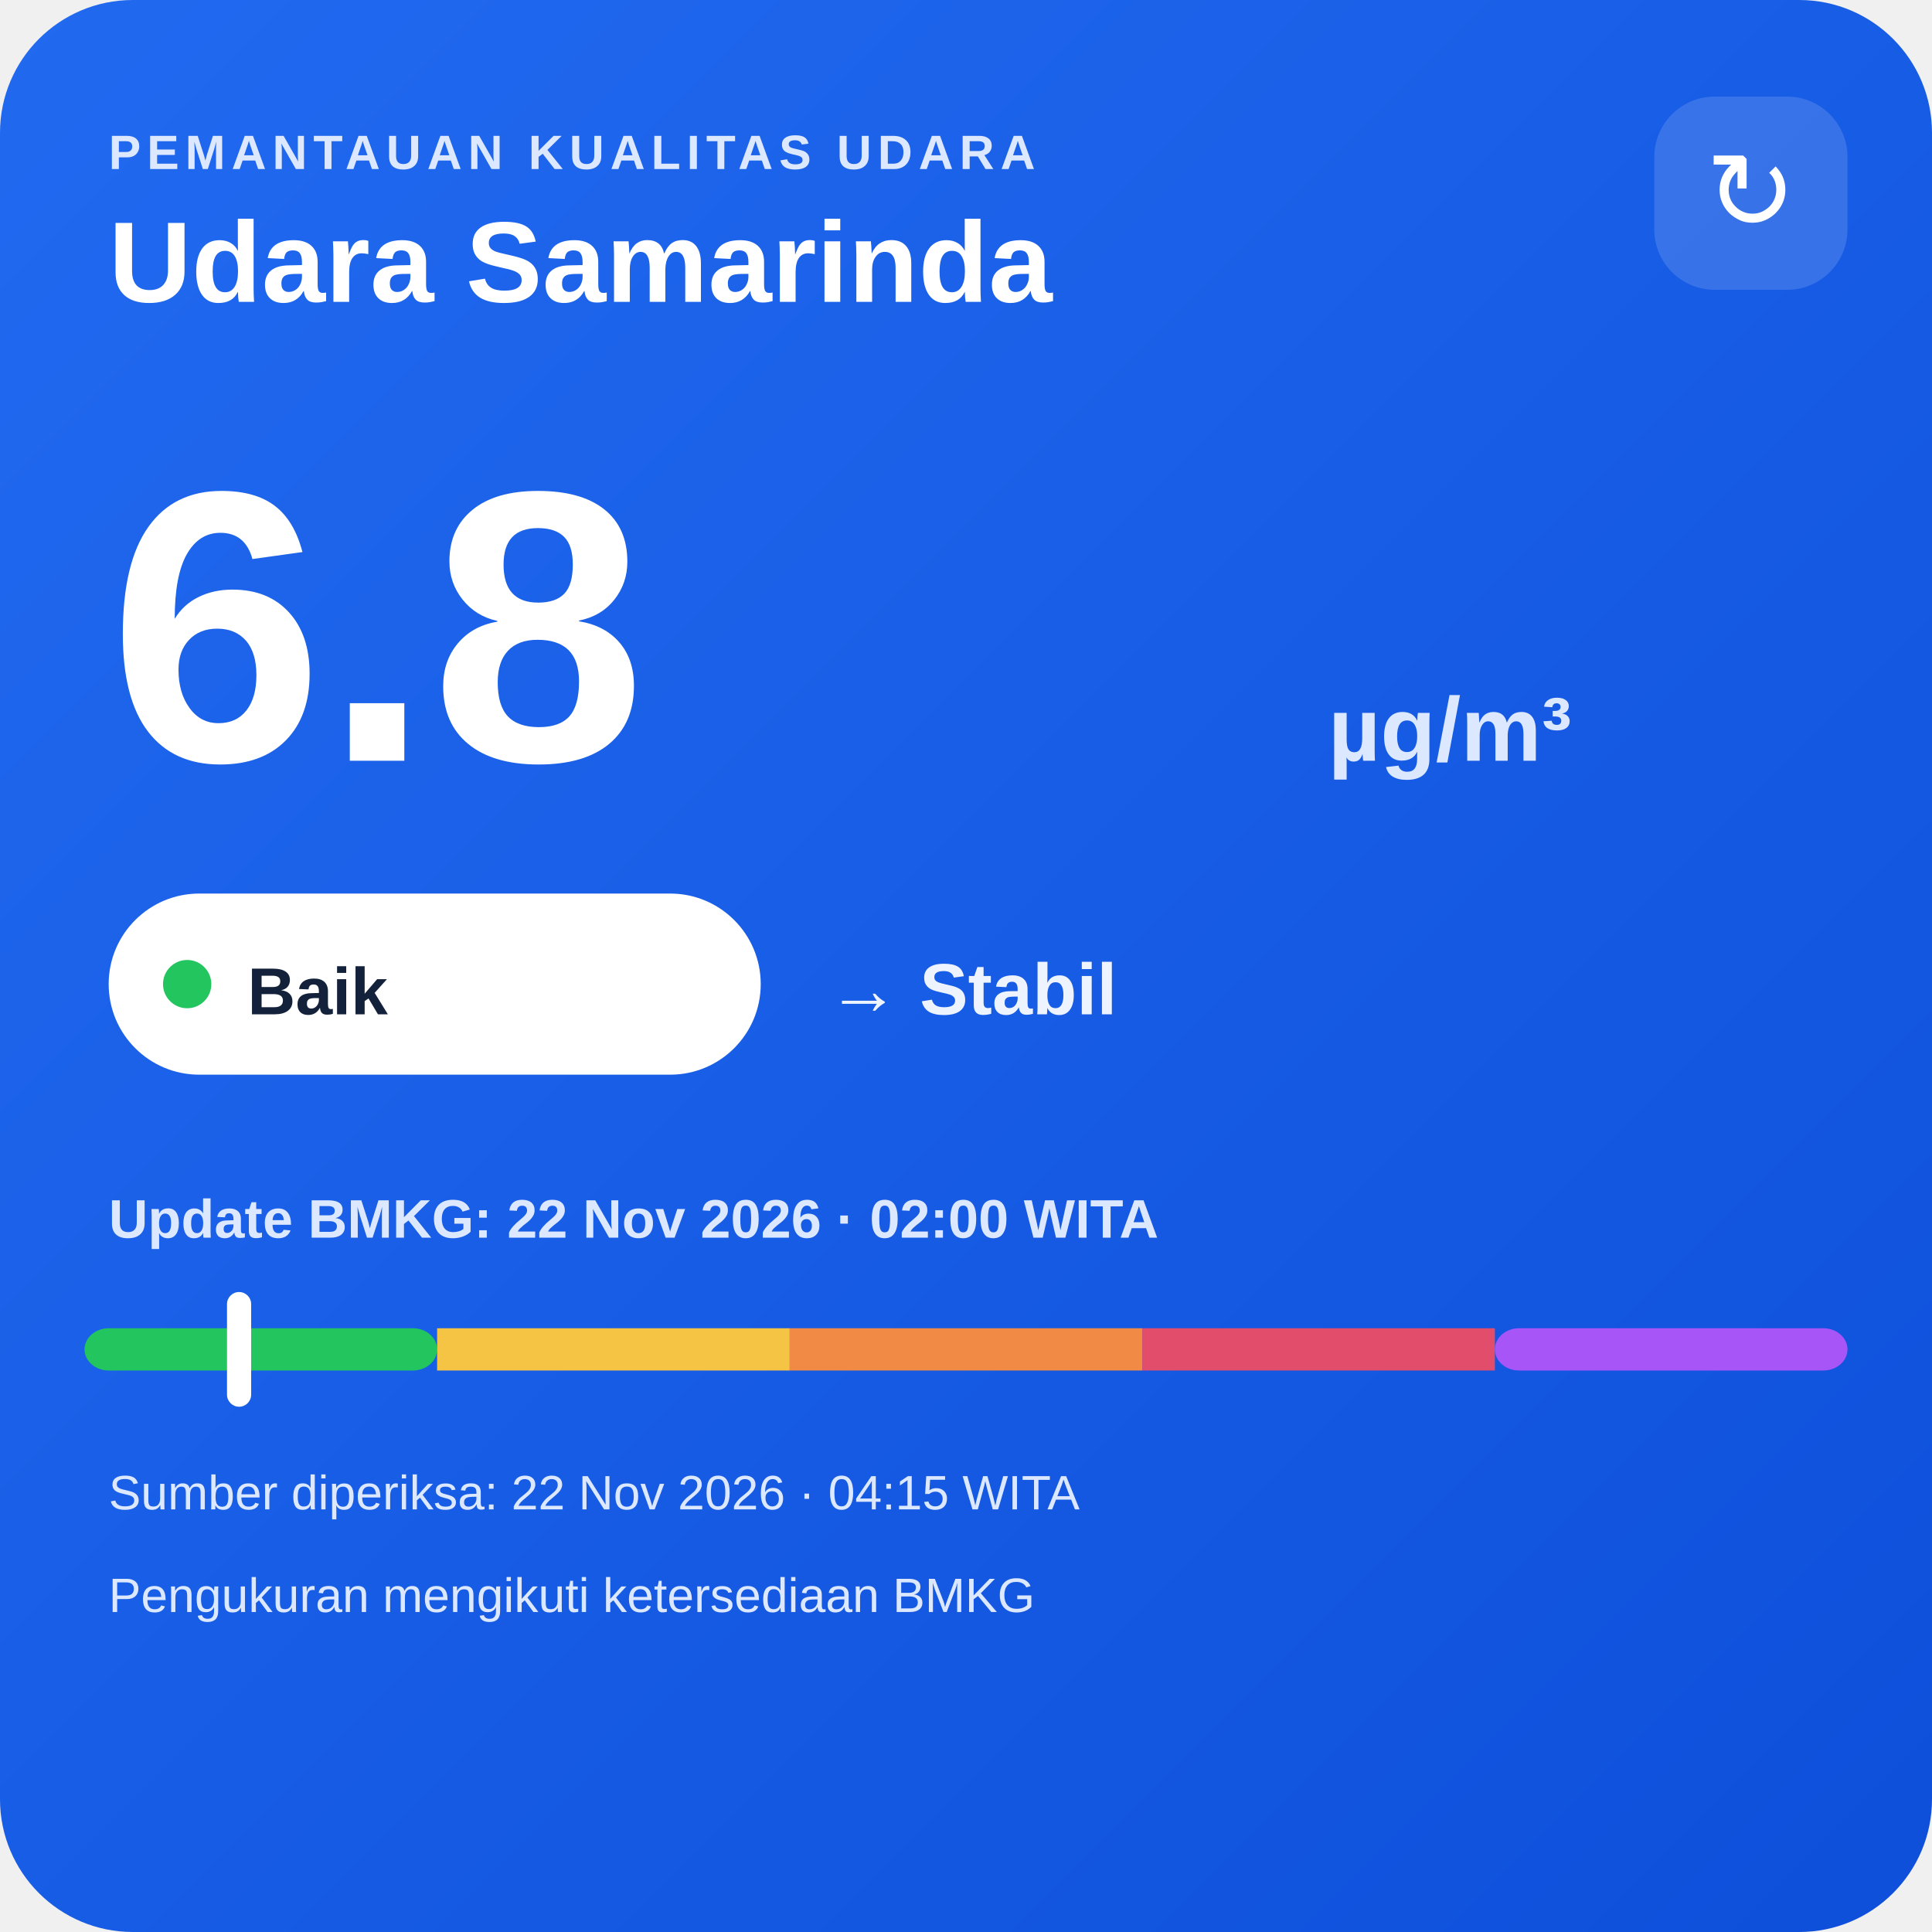
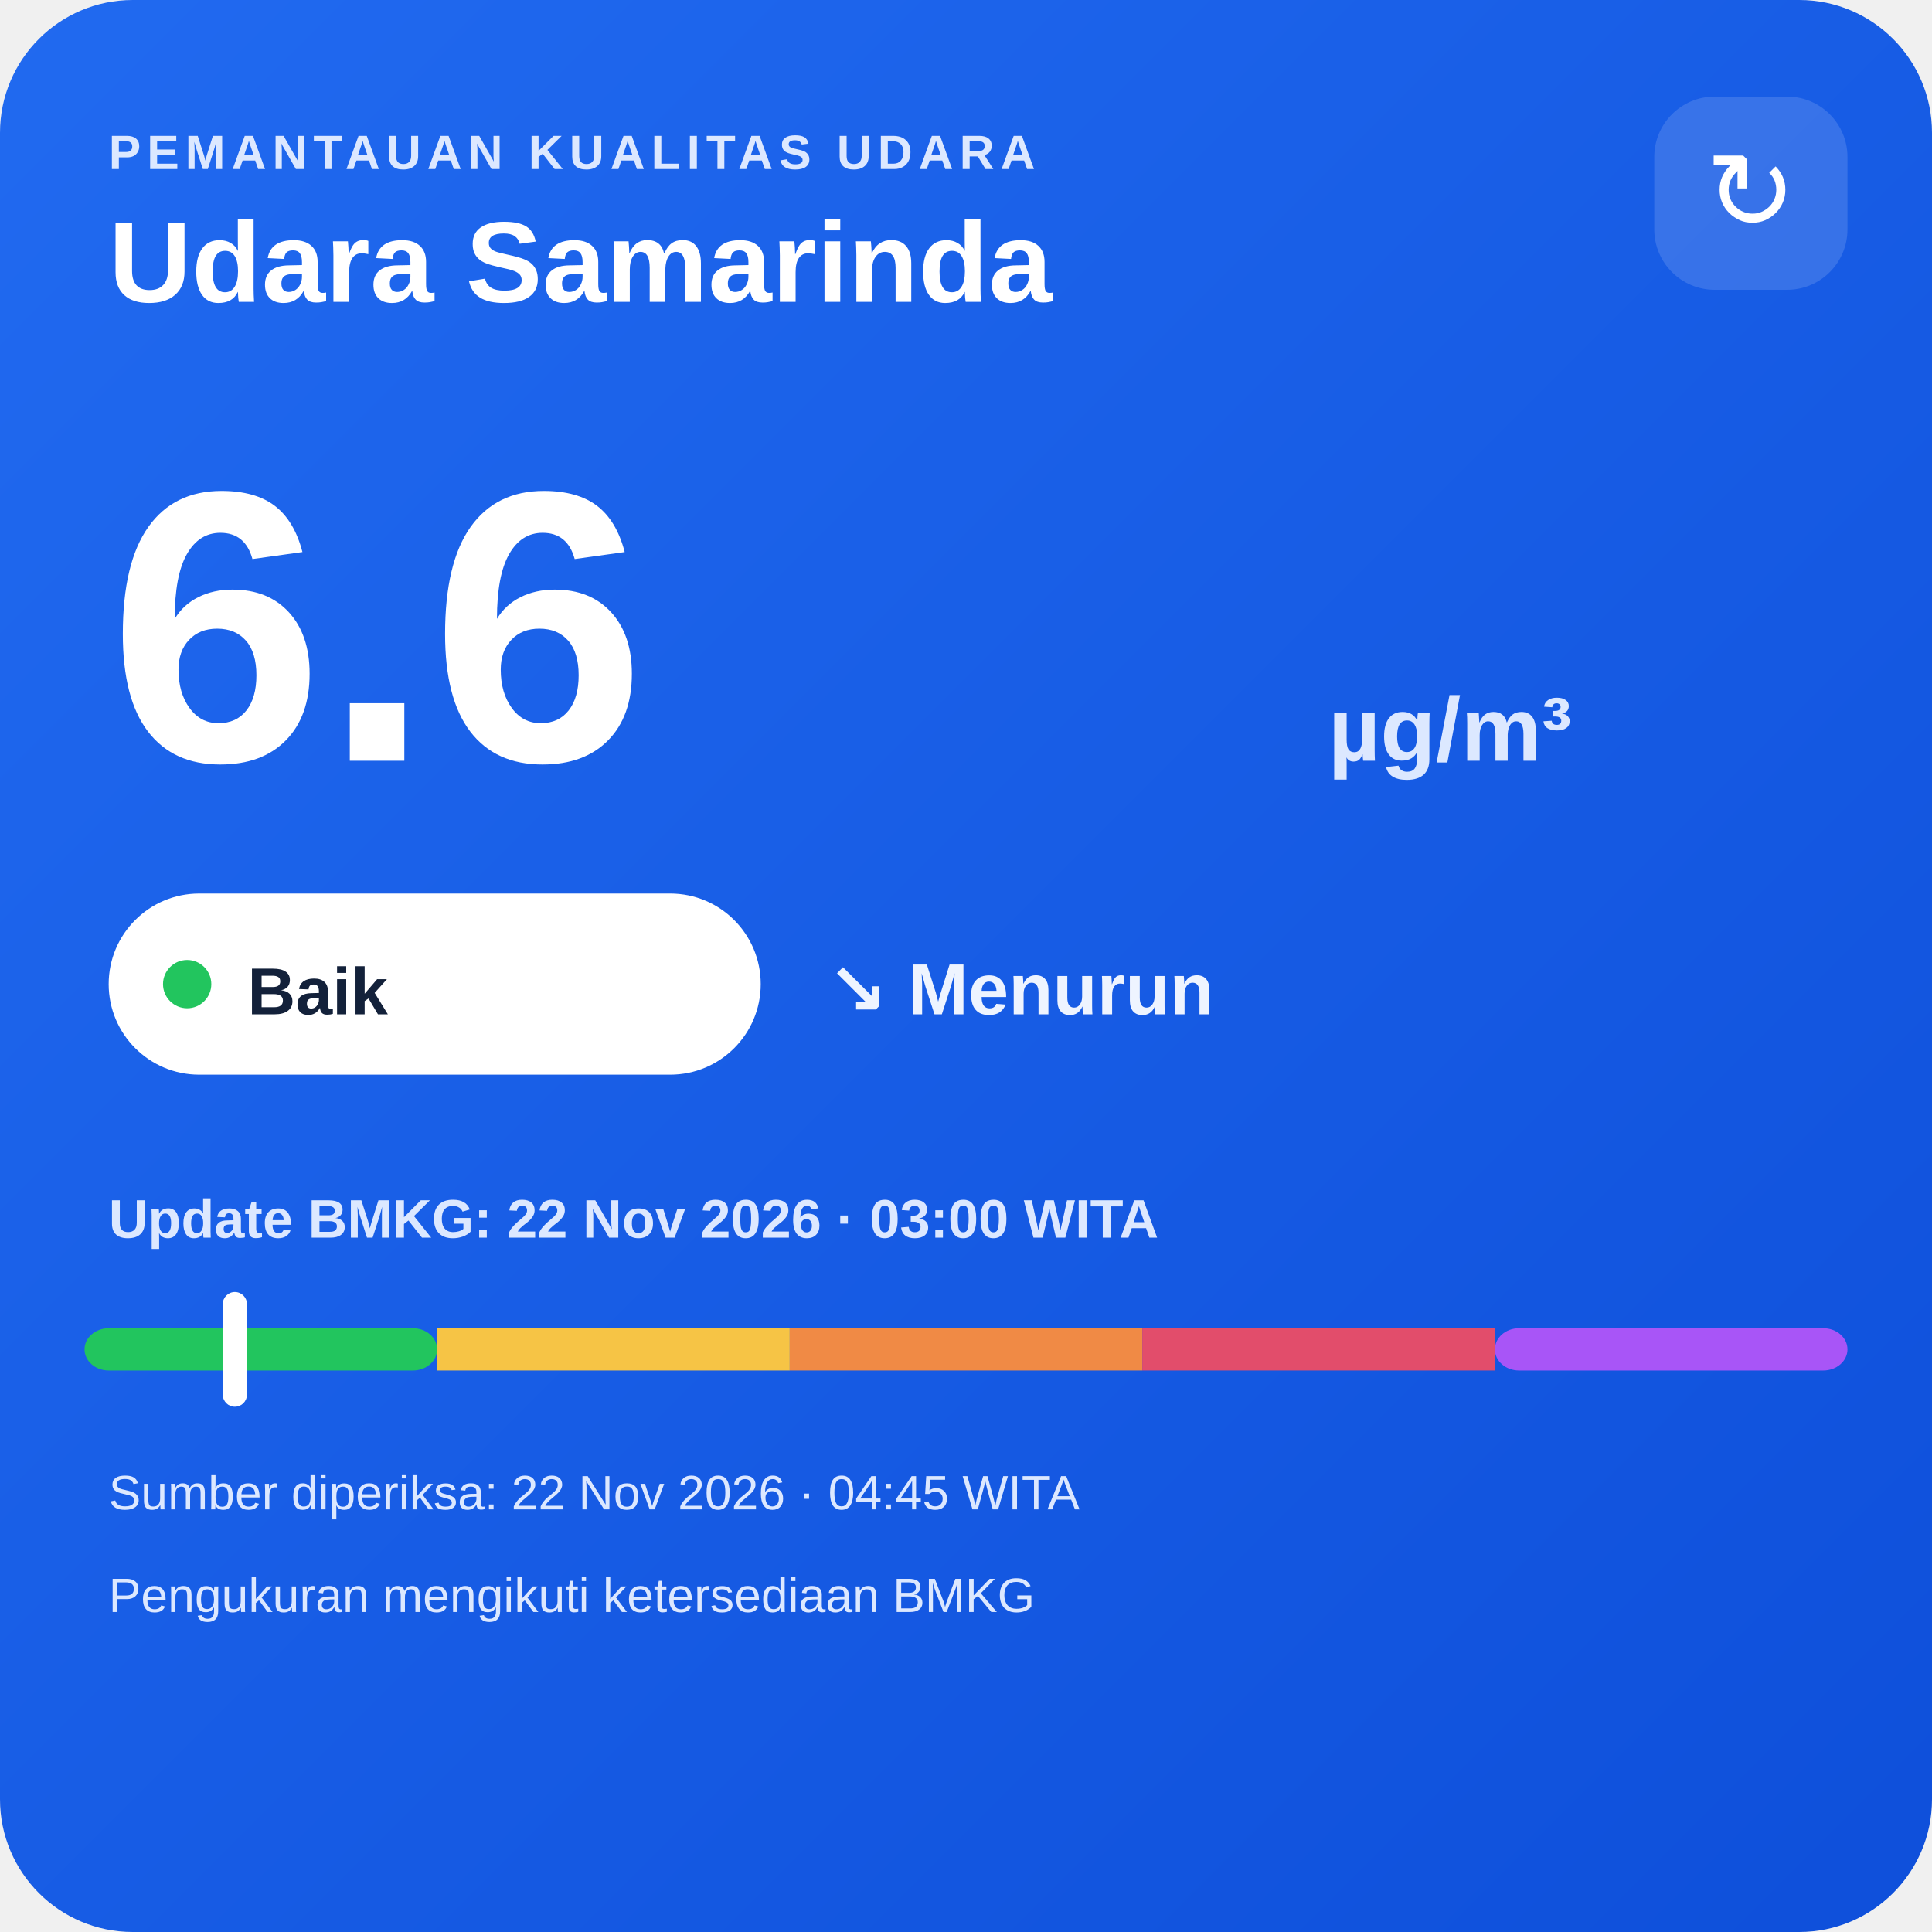
<svg xmlns="http://www.w3.org/2000/svg" width="320" height="320" viewBox="0 0 320 320">
  <defs>
    <linearGradient id="bg" x1="0" y1="0" x2="1" y2="1">
      <stop offset="0" stop-color="#216af0" />
      <stop offset="1" stop-color="#0e4fda" />
    </linearGradient>
  </defs>
  <rect width="320" height="320" rx="22" fill="url(#bg)" />
  <text x="18" y="28" fill="#dce8ff" font-family="Arial,sans-serif" font-size="8" font-weight="700" letter-spacing="1">PEMANTAUAN KUALITAS UDARA</text>
  <text x="18" y="50" fill="#ffffff" font-family="Arial,sans-serif" font-size="19" font-weight="700">Udara Samarinda</text>
  <rect x="274" y="16" width="32" height="32" rx="10" fill="#ffffff" fill-opacity=".14" />
  <text x="290" y="38" text-anchor="middle" fill="#ffffff" font-family="Arial,sans-serif" font-size="18">↻</text>
-   <text x="18" y="126" fill="#ffffff" font-family="Arial,sans-serif" font-size="64" font-weight="800">6.8</text>
+   <text x="18" y="126" fill="#ffffff" font-family="Arial,sans-serif" font-size="64" font-weight="800">6.6</text>
  <text x="220" y="126" fill="#dce8ff" font-family="Arial,sans-serif" font-size="15" font-weight="700">µg/m³</text>
  <rect x="18" y="148" width="108" height="30" rx="15" fill="#ffffff" />
  <circle cx="31" cy="163" r="4" fill="#22c55e" />
  <text x="41" y="168" fill="#13213a" font-family="Arial,sans-serif" font-size="11" font-weight="700">Baik</text>
-   <text x="137" y="168" fill="#eef4ff" font-family="Arial,sans-serif" font-size="12" font-weight="700">→ Stabil</text>
-   <text x="18" y="205" fill="#dce8ff" font-family="Arial,sans-serif" font-size="9" font-weight="700">Update BMKG: 22 Nov 2026 · 02:00 WITA</text>
+   <text x="137" y="168" fill="#eef4ff" font-family="Arial,sans-serif" font-size="12" font-weight="700">↘ Menurun</text>
+   <text x="18" y="205" fill="#dce8ff" font-family="Arial,sans-serif" font-size="9" font-weight="700">Update BMKG: 22 Nov 2026 · 03:00 WITA</text>
  <rect x="14" y="220" width="58.4" height="7" rx="4" fill="#22c55e" />
  <rect x="72.4" y="220" width="58.4" height="7" fill="#f6c445" />
  <rect x="130.8" y="220" width="58.4" height="7" fill="#f08a45" />
  <rect x="189.2" y="220" width="58.4" height="7" fill="#e24d6b" />
  <rect x="247.6" y="220" width="58.4" height="7" rx="4" fill="#a855f7" />
-   <rect x="37.6" y="214" width="4" height="19" rx="2" fill="#ffffff" />
-   <text x="18" y="250" fill="#dce8ff" font-family="Arial,sans-serif" font-size="8">Sumber diperiksa: 22 Nov 2026 · 04:15 WITA</text>
+   <rect x="36.9" y="214" width="4" height="19" rx="2" fill="#ffffff" />
+   <text x="18" y="250" fill="#dce8ff" font-family="Arial,sans-serif" font-size="8">Sumber diperiksa: 22 Nov 2026 · 04:45 WITA</text>
  <text x="18" y="267" fill="#dce8ff" font-family="Arial,sans-serif" font-size="8">Pengukuran mengikuti ketersediaan BMKG</text>
</svg>
